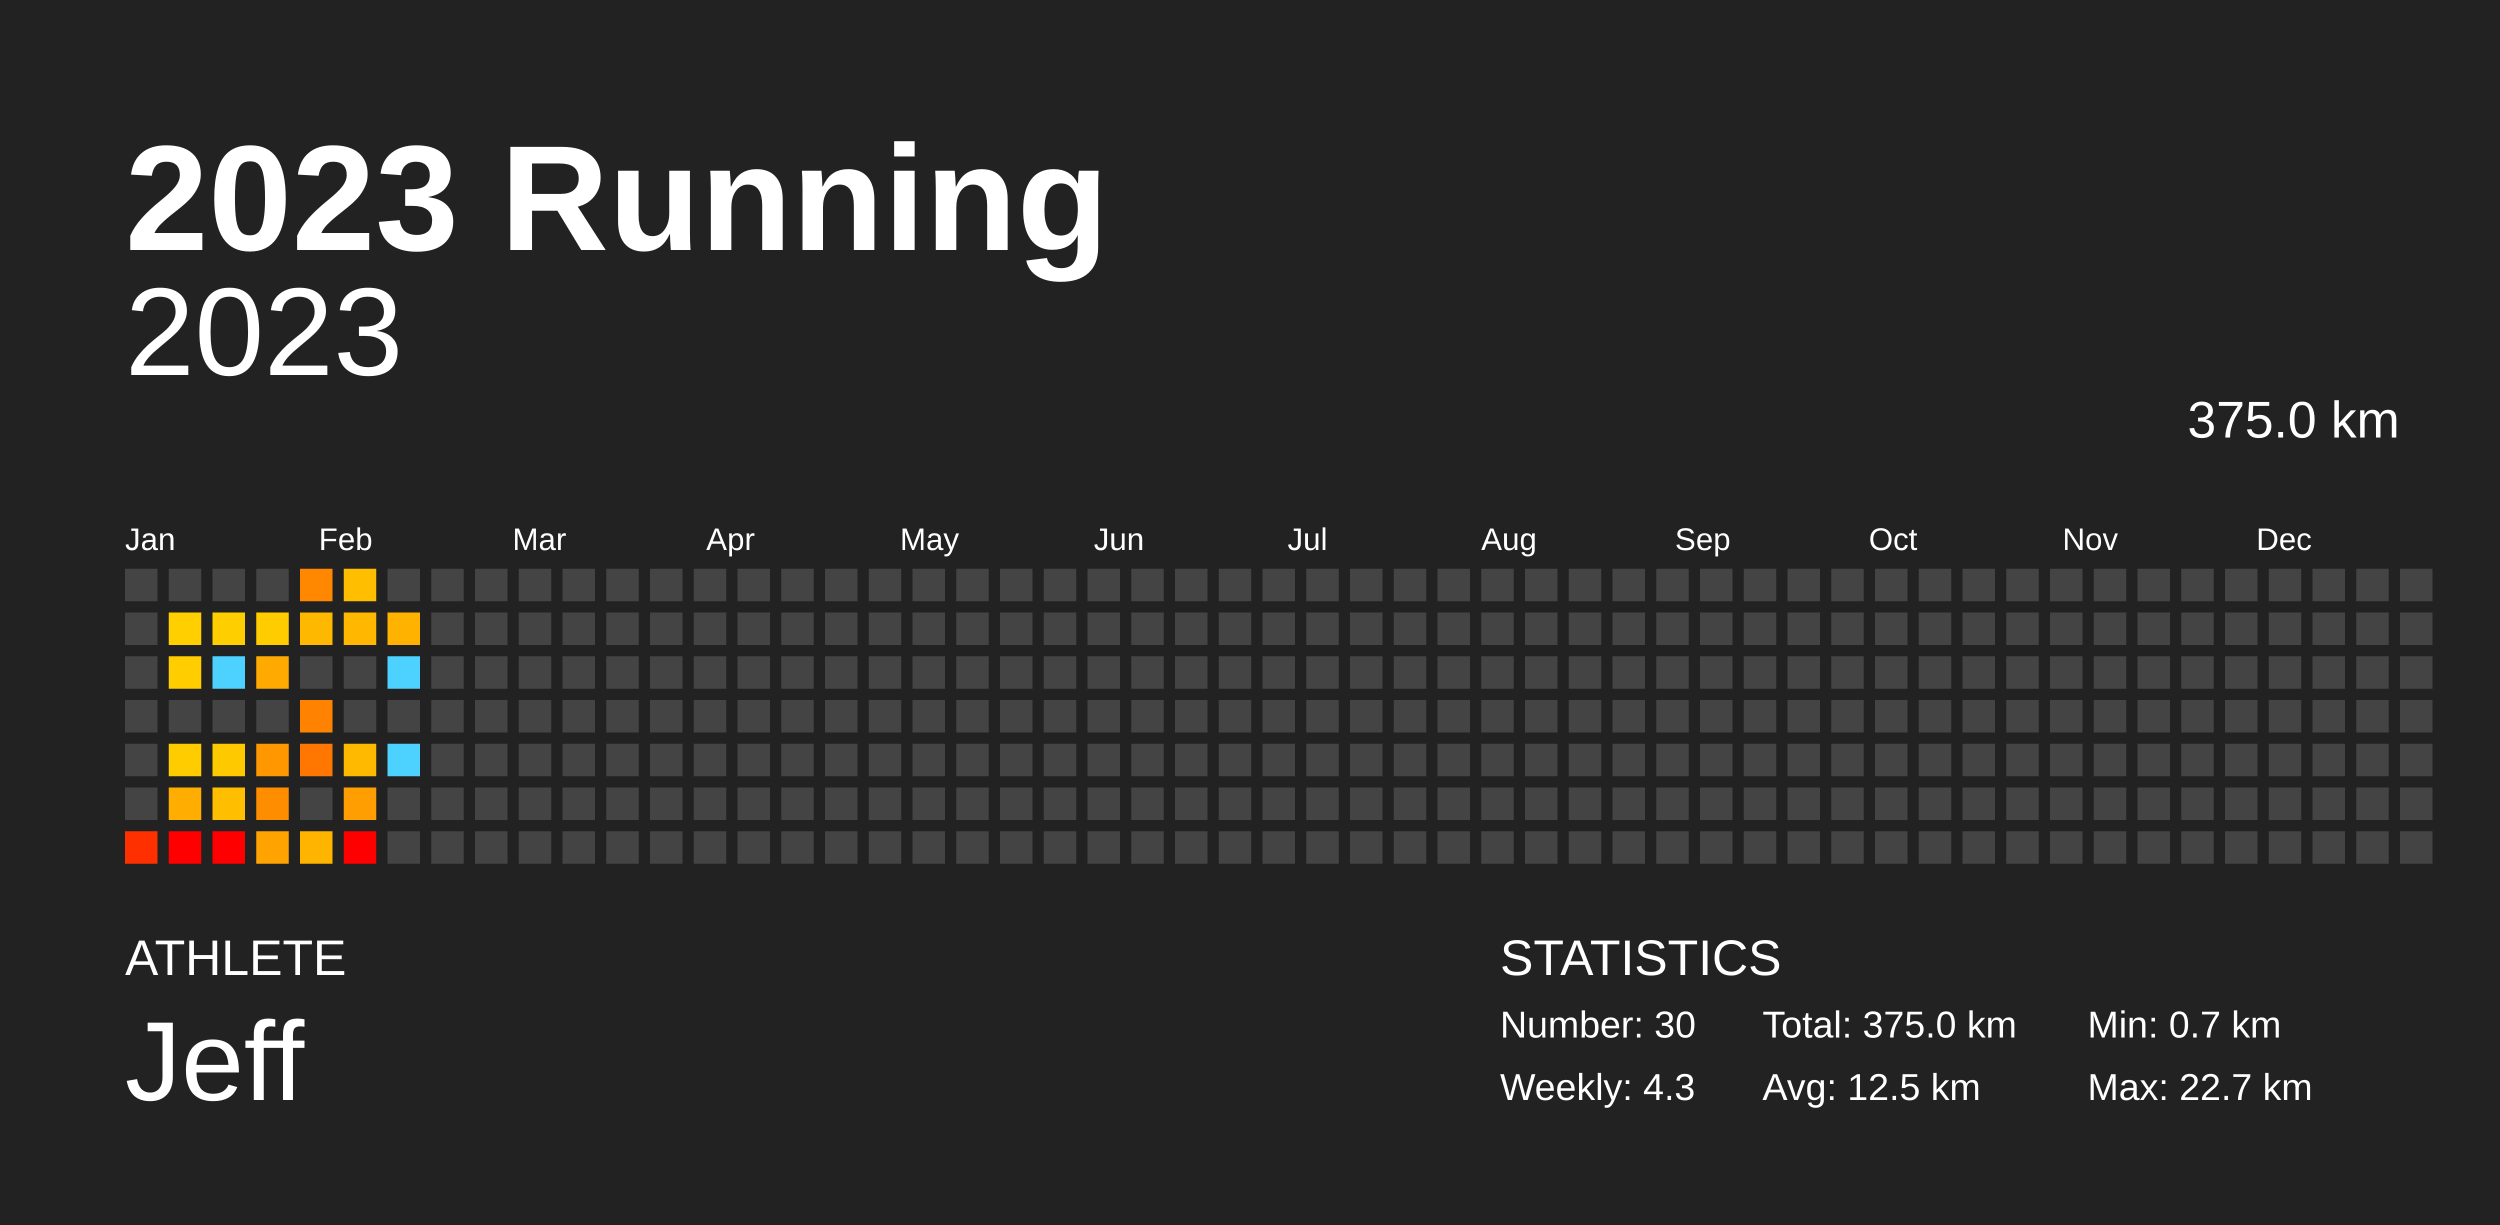
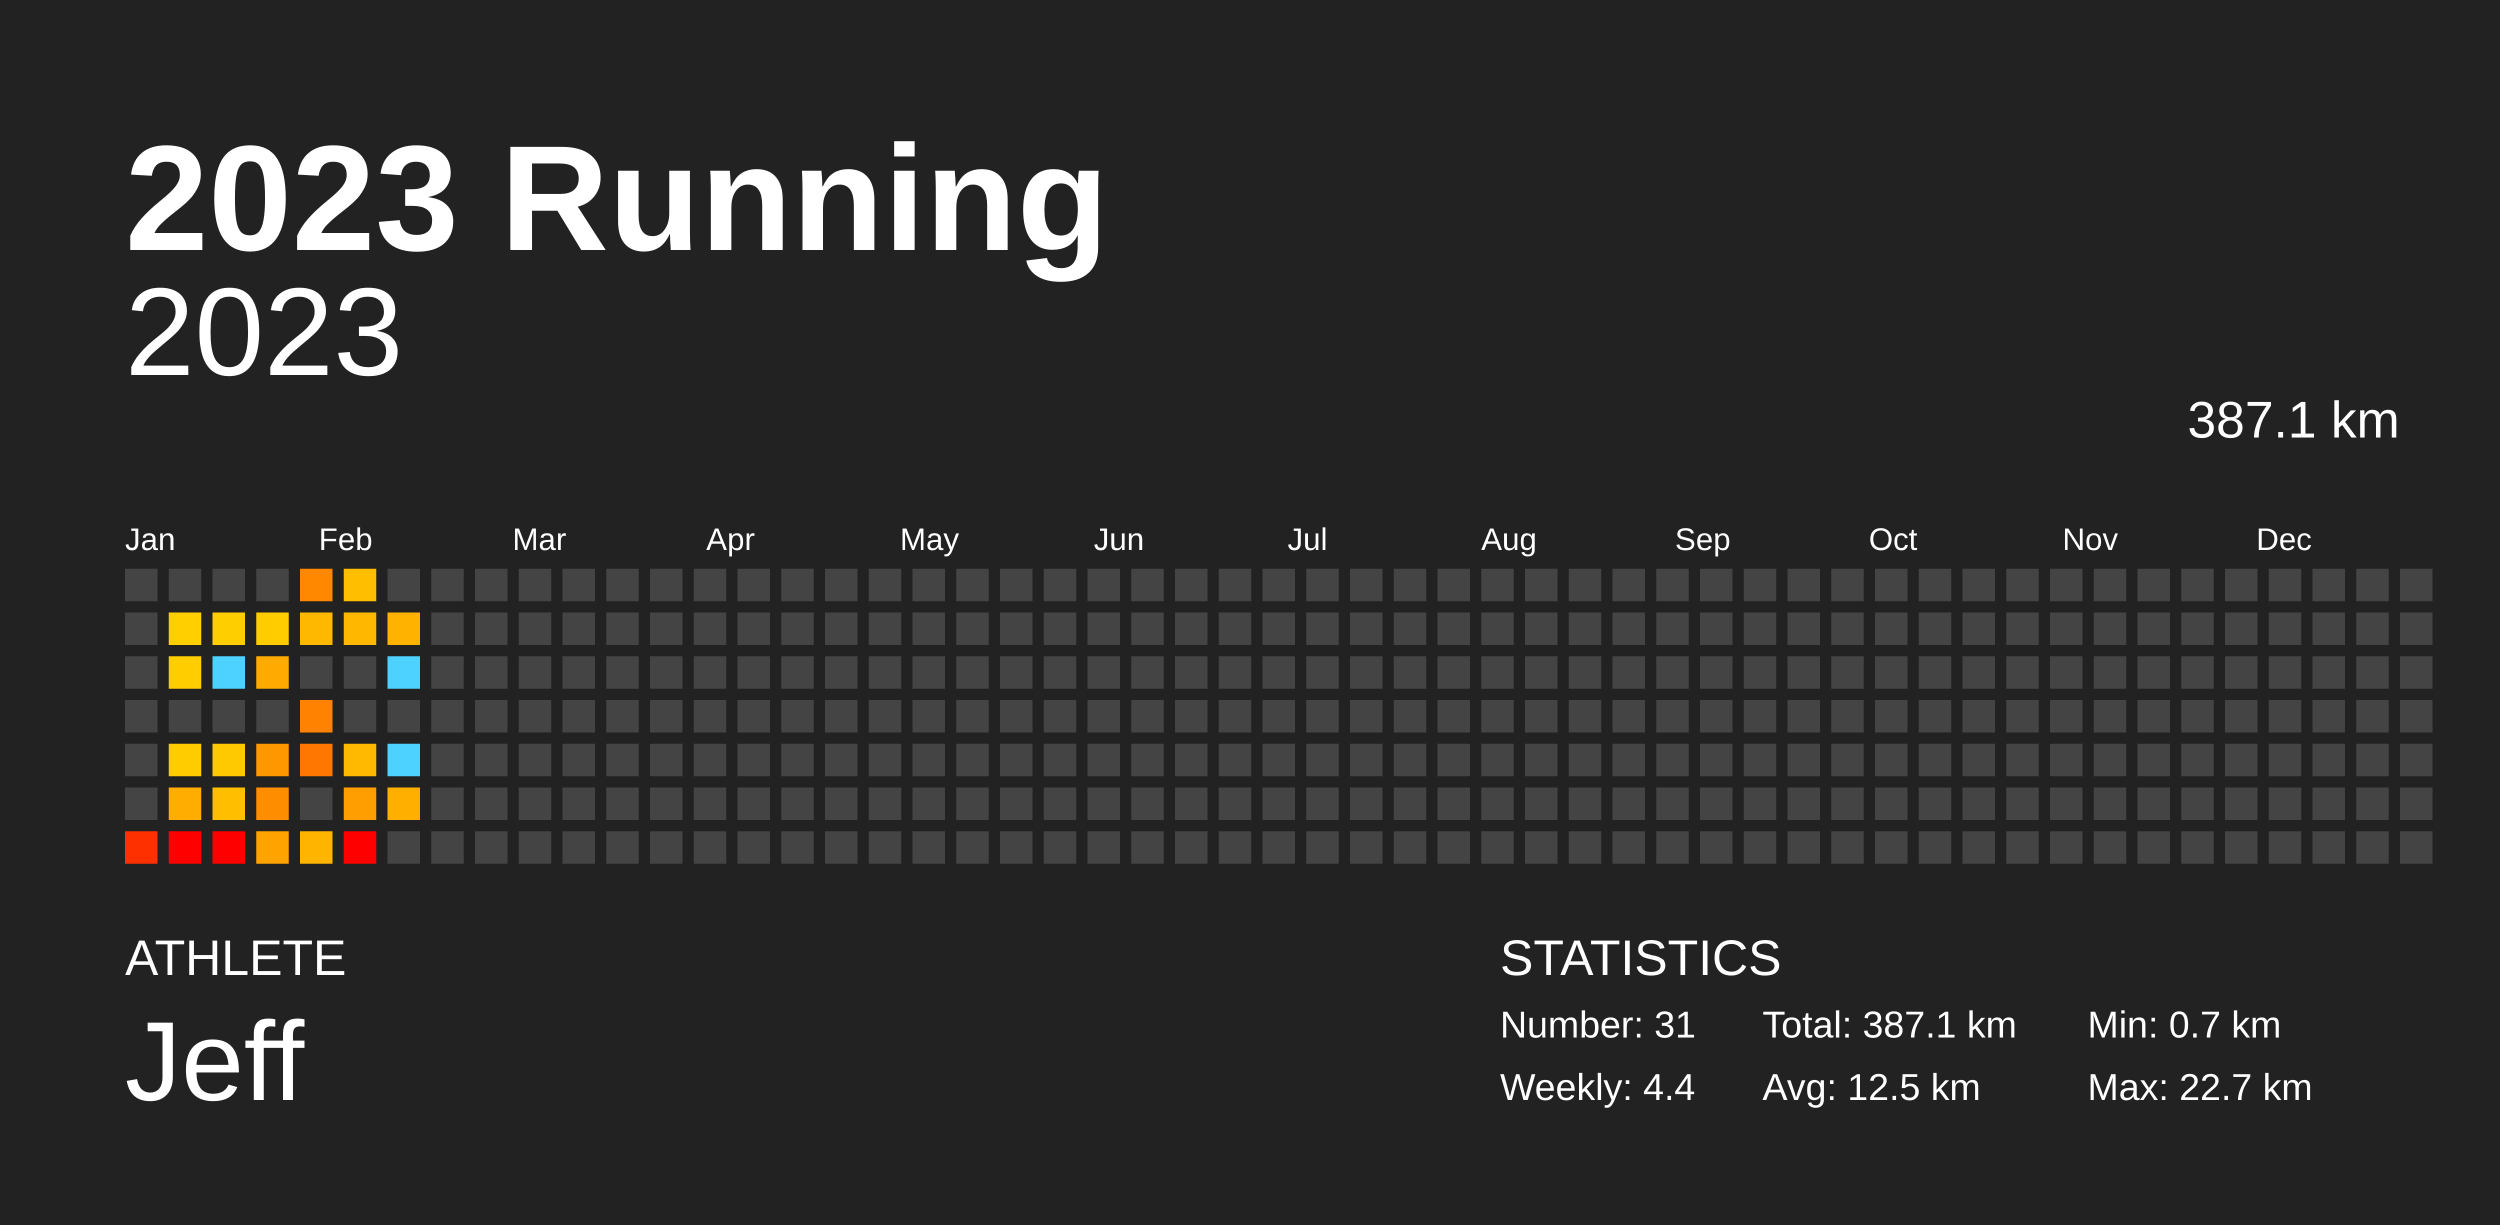
<svg xmlns="http://www.w3.org/2000/svg" baseProfile="full" height="98mm" version="1.1" viewBox="0,0,200,98" width="200mm">
  <defs />
  <rect fill="#222222" height="98" width="200" x="0" y="0" />
  <text fill="#FFFFFF" style="font-size:12px; font-family:Arial; font-weight:bold;" x="10" y="20">2023 Running</text>
  <text fill="#FFFFFF" style="font-size:4px; font-family:Arial" x="10" y="78">ATHLETE</text>
  <text fill="#FFFFFF" style="font-size:9px; font-family:Arial" x="10" y="88">Jeff</text>
  <text fill="#FFFFFF" style="font-size:4px; font-family:Arial" x="120" y="78">STATISTICS</text>
-   <text fill="#FFFFFF" style="font-size:3px; font-family:Arial" x="120" y="83">Number: 30</text>
-   <text fill="#FFFFFF" style="font-size:3px; font-family:Arial" x="120" y="88">Weekly: 4.3</text>
-   <text fill="#FFFFFF" style="font-size:3px; font-family:Arial" x="141" y="83">Total: 375.0 km</text>
+   <text fill="#FFFFFF" style="font-size:3px; font-family:Arial" x="120" y="83">Number: 31</text>
+   <text fill="#FFFFFF" style="font-size:3px; font-family:Arial" x="120" y="88">Weekly: 4.4</text>
+   <text fill="#FFFFFF" style="font-size:3px; font-family:Arial" x="141" y="83">Total: 387.1 km</text>
  <text fill="#FFFFFF" style="font-size:3px; font-family:Arial" x="141" y="88">Avg: 12.5 km</text>
  <text fill="#FFFFFF" style="font-size:3px; font-family:Arial" x="167" y="83">Min: 0.7 km</text>
  <text fill="#FFFFFF" style="font-size:3px; font-family:Arial" x="167" y="88">Max: 22.7 km</text>
  <text alignment-baseline="hanging" fill="#FFFFFF" style="font-size:10.0px; font-family:Arial;" x="10" y="30">2023</text>
-   <text alignment-baseline="hanging" fill="#FFFFFF" style="font-size:4.125px; font-family:Arial;" x="175" y="35">375.0 km</text>
+   <text alignment-baseline="hanging" fill="#FFFFFF" style="font-size:4.125px; font-family:Arial;" x="175" y="35">387.1 km</text>
  <text fill="#FFFFFF" style="font-size:2.5px; font-family:Arial" x="10.0" y="44">Jan</text>
  <text fill="#FFFFFF" style="font-size:2.5px; font-family:Arial" x="25.5" y="44">Feb</text>
  <text fill="#FFFFFF" style="font-size:2.5px; font-family:Arial" x="41.0" y="44">Mar</text>
  <text fill="#FFFFFF" style="font-size:2.5px; font-family:Arial" x="56.5" y="44">Apr</text>
  <text fill="#FFFFFF" style="font-size:2.5px; font-family:Arial" x="72.0" y="44">May</text>
  <text fill="#FFFFFF" style="font-size:2.5px; font-family:Arial" x="87.5" y="44">Jun</text>
  <text fill="#FFFFFF" style="font-size:2.5px; font-family:Arial" x="103.0" y="44">Jul</text>
  <text fill="#FFFFFF" style="font-size:2.5px; font-family:Arial" x="118.5" y="44">Aug</text>
  <text fill="#FFFFFF" style="font-size:2.5px; font-family:Arial" x="134.0" y="44">Sep</text>
  <text fill="#FFFFFF" style="font-size:2.5px; font-family:Arial" x="149.5" y="44">Oct</text>
  <text fill="#FFFFFF" style="font-size:2.5px; font-family:Arial" x="165.0" y="44">Nov</text>
  <text fill="#FFFFFF" style="font-size:2.5px; font-family:Arial" x="180.5" y="44">Dec</text>
  <rect fill="#444444" height="2.6" width="2.6" x="10.0" y="45.5" />
  <rect fill="#444444" height="2.6" width="2.6" x="10.0" y="49.0" />
  <rect fill="#444444" height="2.6" width="2.6" x="10.0" y="52.5" />
  <rect fill="#444444" height="2.6" width="2.6" x="10.0" y="56.0" />
  <rect fill="#444444" height="2.6" width="2.6" x="10.0" y="59.5" />
  <rect fill="#444444" height="2.6" width="2.6" x="10.0" y="63.0" />
  <rect fill="#ff3000" height="2.6" width="2.6" x="10.0" y="66.5" />
  <rect fill="#444444" height="2.6" width="2.6" x="13.5" y="45.5" />
  <rect fill="#ffcf00" height="2.6" width="2.6" x="13.5" y="49.0" />
  <rect fill="#ffcd00" height="2.6" width="2.6" x="13.5" y="52.5" />
  <rect fill="#444444" height="2.6" width="2.6" x="13.5" y="56.0" />
  <rect fill="#ffcc00" height="2.6" width="2.6" x="13.5" y="59.5" />
  <rect fill="#ffad00" height="2.6" width="2.6" x="13.5" y="63.0" />
  <rect fill="red" height="2.6" width="2.6" x="13.5" y="66.5" />
  <rect fill="#444444" height="2.6" width="2.6" x="17.0" y="45.5" />
  <rect fill="#ffce00" height="2.6" width="2.6" x="17.0" y="49.0" />
  <rect fill="#4dd2ff" height="2.6" width="2.6" x="17.0" y="52.5" />
  <rect fill="#444444" height="2.6" width="2.6" x="17.0" y="56.0" />
  <rect fill="#ffc900" height="2.6" width="2.6" x="17.0" y="59.5" />
  <rect fill="#ffbe00" height="2.6" width="2.6" x="17.0" y="63.0" />
  <rect fill="red" height="2.6" width="2.6" x="17.0" y="66.5" />
  <rect fill="#444444" height="2.6" width="2.6" x="20.5" y="45.5" />
  <rect fill="#ffcc00" height="2.6" width="2.6" x="20.5" y="49.0" />
  <rect fill="#ffaa00" height="2.6" width="2.6" x="20.5" y="52.5" />
  <rect fill="#444444" height="2.6" width="2.6" x="20.5" y="56.0" />
  <rect fill="#ff9800" height="2.6" width="2.6" x="20.5" y="59.5" />
  <rect fill="#ff8d00" height="2.6" width="2.6" x="20.5" y="63.0" />
  <rect fill="#ffa300" height="2.6" width="2.6" x="20.5" y="66.5" />
  <rect fill="#ff8800" height="2.6" width="2.6" x="24.0" y="45.5" />
  <rect fill="#ffb800" height="2.6" width="2.6" x="24.0" y="49.0" />
  <rect fill="#444444" height="2.6" width="2.6" x="24.0" y="52.5" />
  <rect fill="#ff8300" height="2.6" width="2.6" x="24.0" y="56.0" />
  <rect fill="#ff7600" height="2.6" width="2.6" x="24.0" y="59.5" />
  <rect fill="#444444" height="2.6" width="2.6" x="24.0" y="63.0" />
  <rect fill="#ffb400" height="2.6" width="2.6" x="24.0" y="66.5" />
  <rect fill="#ffbe00" height="2.6" width="2.6" x="27.5" y="45.5" />
  <rect fill="#ffb700" height="2.6" width="2.6" x="27.5" y="49.0" />
  <rect fill="#444444" height="2.6" width="2.6" x="27.5" y="52.5" />
  <rect fill="#444444" height="2.6" width="2.6" x="27.5" y="56.0" />
  <rect fill="#ffba00" height="2.6" width="2.6" x="27.5" y="59.5" />
  <rect fill="#ff9e00" height="2.6" width="2.6" x="27.5" y="63.0" />
  <rect fill="red" height="2.6" width="2.6" x="27.5" y="66.5" />
  <rect fill="#444444" height="2.6" width="2.6" x="31.0" y="45.5" />
  <rect fill="#ffb300" height="2.6" width="2.6" x="31.0" y="49.0" />
  <rect fill="#4dd2ff" height="2.6" width="2.6" x="31.0" y="52.5" />
  <rect fill="#444444" height="2.6" width="2.6" x="31.0" y="56.0" />
  <rect fill="#4dd2ff" height="2.6" width="2.6" x="31.0" y="59.5" />
-   <rect fill="#444444" height="2.6" width="2.6" x="31.0" y="63.0" />
+   <rect fill="#ffaf00" height="2.6" width="2.6" x="31.0" y="63.0" />
  <rect fill="#444444" height="2.6" width="2.6" x="31.0" y="66.5" />
  <rect fill="#444444" height="2.6" width="2.6" x="34.5" y="45.5" />
  <rect fill="#444444" height="2.6" width="2.6" x="34.5" y="49.0" />
  <rect fill="#444444" height="2.6" width="2.6" x="34.5" y="52.5" />
  <rect fill="#444444" height="2.6" width="2.6" x="34.5" y="56.0" />
  <rect fill="#444444" height="2.6" width="2.6" x="34.5" y="59.5" />
  <rect fill="#444444" height="2.6" width="2.6" x="34.5" y="63.0" />
  <rect fill="#444444" height="2.6" width="2.6" x="34.5" y="66.5" />
  <rect fill="#444444" height="2.6" width="2.6" x="38.0" y="45.5" />
  <rect fill="#444444" height="2.6" width="2.6" x="38.0" y="49.0" />
  <rect fill="#444444" height="2.6" width="2.6" x="38.0" y="52.5" />
  <rect fill="#444444" height="2.6" width="2.6" x="38.0" y="56.0" />
  <rect fill="#444444" height="2.6" width="2.6" x="38.0" y="59.5" />
  <rect fill="#444444" height="2.6" width="2.6" x="38.0" y="63.0" />
  <rect fill="#444444" height="2.6" width="2.6" x="38.0" y="66.5" />
  <rect fill="#444444" height="2.6" width="2.6" x="41.5" y="45.5" />
  <rect fill="#444444" height="2.6" width="2.6" x="41.5" y="49.0" />
  <rect fill="#444444" height="2.6" width="2.6" x="41.5" y="52.5" />
  <rect fill="#444444" height="2.6" width="2.6" x="41.5" y="56.0" />
  <rect fill="#444444" height="2.6" width="2.6" x="41.5" y="59.5" />
  <rect fill="#444444" height="2.6" width="2.6" x="41.5" y="63.0" />
  <rect fill="#444444" height="2.6" width="2.6" x="41.5" y="66.5" />
  <rect fill="#444444" height="2.6" width="2.6" x="45.0" y="45.5" />
  <rect fill="#444444" height="2.6" width="2.6" x="45.0" y="49.0" />
  <rect fill="#444444" height="2.6" width="2.6" x="45.0" y="52.5" />
  <rect fill="#444444" height="2.6" width="2.6" x="45.0" y="56.0" />
  <rect fill="#444444" height="2.6" width="2.6" x="45.0" y="59.5" />
  <rect fill="#444444" height="2.6" width="2.6" x="45.0" y="63.0" />
  <rect fill="#444444" height="2.6" width="2.6" x="45.0" y="66.5" />
  <rect fill="#444444" height="2.6" width="2.6" x="48.5" y="45.5" />
  <rect fill="#444444" height="2.6" width="2.6" x="48.5" y="49.0" />
  <rect fill="#444444" height="2.6" width="2.6" x="48.5" y="52.5" />
  <rect fill="#444444" height="2.6" width="2.6" x="48.5" y="56.0" />
  <rect fill="#444444" height="2.6" width="2.6" x="48.5" y="59.5" />
  <rect fill="#444444" height="2.6" width="2.6" x="48.5" y="63.0" />
  <rect fill="#444444" height="2.6" width="2.6" x="48.5" y="66.5" />
  <rect fill="#444444" height="2.6" width="2.6" x="52.0" y="45.5" />
  <rect fill="#444444" height="2.6" width="2.6" x="52.0" y="49.0" />
  <rect fill="#444444" height="2.6" width="2.6" x="52.0" y="52.5" />
  <rect fill="#444444" height="2.6" width="2.6" x="52.0" y="56.0" />
  <rect fill="#444444" height="2.6" width="2.6" x="52.0" y="59.5" />
  <rect fill="#444444" height="2.6" width="2.6" x="52.0" y="63.0" />
  <rect fill="#444444" height="2.6" width="2.6" x="52.0" y="66.5" />
  <rect fill="#444444" height="2.6" width="2.6" x="55.5" y="45.5" />
  <rect fill="#444444" height="2.6" width="2.6" x="55.5" y="49.0" />
  <rect fill="#444444" height="2.6" width="2.6" x="55.5" y="52.5" />
  <rect fill="#444444" height="2.6" width="2.6" x="55.5" y="56.0" />
  <rect fill="#444444" height="2.6" width="2.6" x="55.5" y="59.5" />
  <rect fill="#444444" height="2.6" width="2.6" x="55.5" y="63.0" />
  <rect fill="#444444" height="2.6" width="2.6" x="55.5" y="66.5" />
  <rect fill="#444444" height="2.6" width="2.6" x="59.0" y="45.5" />
  <rect fill="#444444" height="2.6" width="2.6" x="59.0" y="49.0" />
  <rect fill="#444444" height="2.6" width="2.6" x="59.0" y="52.5" />
  <rect fill="#444444" height="2.6" width="2.6" x="59.0" y="56.0" />
  <rect fill="#444444" height="2.6" width="2.6" x="59.0" y="59.5" />
  <rect fill="#444444" height="2.6" width="2.6" x="59.0" y="63.0" />
  <rect fill="#444444" height="2.6" width="2.6" x="59.0" y="66.5" />
  <rect fill="#444444" height="2.6" width="2.6" x="62.5" y="45.5" />
  <rect fill="#444444" height="2.6" width="2.6" x="62.5" y="49.0" />
  <rect fill="#444444" height="2.6" width="2.6" x="62.5" y="52.5" />
  <rect fill="#444444" height="2.6" width="2.6" x="62.5" y="56.0" />
  <rect fill="#444444" height="2.6" width="2.6" x="62.5" y="59.5" />
  <rect fill="#444444" height="2.6" width="2.6" x="62.5" y="63.0" />
  <rect fill="#444444" height="2.6" width="2.6" x="62.5" y="66.5" />
  <rect fill="#444444" height="2.6" width="2.6" x="66.0" y="45.5" />
  <rect fill="#444444" height="2.6" width="2.6" x="66.0" y="49.0" />
  <rect fill="#444444" height="2.6" width="2.6" x="66.0" y="52.5" />
  <rect fill="#444444" height="2.6" width="2.6" x="66.0" y="56.0" />
  <rect fill="#444444" height="2.6" width="2.6" x="66.0" y="59.5" />
  <rect fill="#444444" height="2.6" width="2.6" x="66.0" y="63.0" />
  <rect fill="#444444" height="2.6" width="2.6" x="66.0" y="66.5" />
  <rect fill="#444444" height="2.6" width="2.6" x="69.5" y="45.5" />
  <rect fill="#444444" height="2.6" width="2.6" x="69.5" y="49.0" />
  <rect fill="#444444" height="2.6" width="2.6" x="69.5" y="52.5" />
  <rect fill="#444444" height="2.6" width="2.6" x="69.5" y="56.0" />
  <rect fill="#444444" height="2.6" width="2.6" x="69.5" y="59.5" />
  <rect fill="#444444" height="2.6" width="2.6" x="69.5" y="63.0" />
  <rect fill="#444444" height="2.6" width="2.6" x="69.5" y="66.5" />
  <rect fill="#444444" height="2.6" width="2.6" x="73.0" y="45.5" />
  <rect fill="#444444" height="2.6" width="2.6" x="73.0" y="49.0" />
  <rect fill="#444444" height="2.6" width="2.6" x="73.0" y="52.5" />
  <rect fill="#444444" height="2.6" width="2.6" x="73.0" y="56.0" />
  <rect fill="#444444" height="2.6" width="2.6" x="73.0" y="59.5" />
  <rect fill="#444444" height="2.6" width="2.6" x="73.0" y="63.0" />
  <rect fill="#444444" height="2.6" width="2.6" x="73.0" y="66.5" />
  <rect fill="#444444" height="2.6" width="2.6" x="76.5" y="45.5" />
  <rect fill="#444444" height="2.6" width="2.6" x="76.5" y="49.0" />
  <rect fill="#444444" height="2.6" width="2.6" x="76.5" y="52.5" />
  <rect fill="#444444" height="2.6" width="2.6" x="76.5" y="56.0" />
  <rect fill="#444444" height="2.6" width="2.6" x="76.5" y="59.5" />
  <rect fill="#444444" height="2.6" width="2.6" x="76.5" y="63.0" />
  <rect fill="#444444" height="2.6" width="2.6" x="76.5" y="66.5" />
  <rect fill="#444444" height="2.6" width="2.6" x="80.0" y="45.5" />
  <rect fill="#444444" height="2.6" width="2.6" x="80.0" y="49.0" />
  <rect fill="#444444" height="2.6" width="2.6" x="80.0" y="52.5" />
  <rect fill="#444444" height="2.6" width="2.6" x="80.0" y="56.0" />
  <rect fill="#444444" height="2.6" width="2.6" x="80.0" y="59.5" />
  <rect fill="#444444" height="2.6" width="2.6" x="80.0" y="63.0" />
  <rect fill="#444444" height="2.6" width="2.6" x="80.0" y="66.5" />
  <rect fill="#444444" height="2.6" width="2.6" x="83.5" y="45.5" />
  <rect fill="#444444" height="2.6" width="2.6" x="83.5" y="49.0" />
  <rect fill="#444444" height="2.6" width="2.6" x="83.5" y="52.5" />
  <rect fill="#444444" height="2.6" width="2.6" x="83.5" y="56.0" />
  <rect fill="#444444" height="2.6" width="2.6" x="83.5" y="59.5" />
  <rect fill="#444444" height="2.6" width="2.6" x="83.5" y="63.0" />
  <rect fill="#444444" height="2.6" width="2.6" x="83.5" y="66.5" />
  <rect fill="#444444" height="2.6" width="2.6" x="87.0" y="45.5" />
  <rect fill="#444444" height="2.6" width="2.6" x="87.0" y="49.0" />
  <rect fill="#444444" height="2.6" width="2.6" x="87.0" y="52.5" />
  <rect fill="#444444" height="2.6" width="2.6" x="87.0" y="56.0" />
  <rect fill="#444444" height="2.6" width="2.6" x="87.0" y="59.5" />
  <rect fill="#444444" height="2.6" width="2.6" x="87.0" y="63.0" />
  <rect fill="#444444" height="2.6" width="2.6" x="87.0" y="66.5" />
  <rect fill="#444444" height="2.6" width="2.6" x="90.5" y="45.5" />
  <rect fill="#444444" height="2.6" width="2.6" x="90.5" y="49.0" />
  <rect fill="#444444" height="2.6" width="2.6" x="90.5" y="52.5" />
  <rect fill="#444444" height="2.6" width="2.6" x="90.5" y="56.0" />
  <rect fill="#444444" height="2.6" width="2.6" x="90.5" y="59.5" />
  <rect fill="#444444" height="2.6" width="2.6" x="90.5" y="63.0" />
  <rect fill="#444444" height="2.6" width="2.6" x="90.5" y="66.5" />
  <rect fill="#444444" height="2.6" width="2.6" x="94.0" y="45.5" />
  <rect fill="#444444" height="2.6" width="2.6" x="94.0" y="49.0" />
  <rect fill="#444444" height="2.6" width="2.6" x="94.0" y="52.5" />
  <rect fill="#444444" height="2.6" width="2.6" x="94.0" y="56.0" />
  <rect fill="#444444" height="2.6" width="2.6" x="94.0" y="59.5" />
  <rect fill="#444444" height="2.6" width="2.6" x="94.0" y="63.0" />
  <rect fill="#444444" height="2.6" width="2.6" x="94.0" y="66.5" />
  <rect fill="#444444" height="2.6" width="2.6" x="97.5" y="45.5" />
  <rect fill="#444444" height="2.6" width="2.6" x="97.5" y="49.0" />
  <rect fill="#444444" height="2.6" width="2.6" x="97.5" y="52.5" />
  <rect fill="#444444" height="2.6" width="2.6" x="97.5" y="56.0" />
  <rect fill="#444444" height="2.6" width="2.6" x="97.5" y="59.5" />
  <rect fill="#444444" height="2.6" width="2.6" x="97.5" y="63.0" />
  <rect fill="#444444" height="2.6" width="2.6" x="97.5" y="66.5" />
  <rect fill="#444444" height="2.6" width="2.6" x="101.0" y="45.5" />
  <rect fill="#444444" height="2.6" width="2.6" x="101.0" y="49.0" />
  <rect fill="#444444" height="2.6" width="2.6" x="101.0" y="52.5" />
  <rect fill="#444444" height="2.6" width="2.6" x="101.0" y="56.0" />
  <rect fill="#444444" height="2.6" width="2.6" x="101.0" y="59.5" />
  <rect fill="#444444" height="2.6" width="2.6" x="101.0" y="63.0" />
  <rect fill="#444444" height="2.6" width="2.6" x="101.0" y="66.5" />
  <rect fill="#444444" height="2.6" width="2.6" x="104.5" y="45.5" />
  <rect fill="#444444" height="2.6" width="2.6" x="104.5" y="49.0" />
  <rect fill="#444444" height="2.6" width="2.6" x="104.5" y="52.5" />
  <rect fill="#444444" height="2.6" width="2.6" x="104.5" y="56.0" />
  <rect fill="#444444" height="2.6" width="2.6" x="104.5" y="59.5" />
  <rect fill="#444444" height="2.6" width="2.6" x="104.5" y="63.0" />
  <rect fill="#444444" height="2.6" width="2.6" x="104.5" y="66.5" />
  <rect fill="#444444" height="2.6" width="2.6" x="108.0" y="45.5" />
  <rect fill="#444444" height="2.6" width="2.6" x="108.0" y="49.0" />
  <rect fill="#444444" height="2.6" width="2.6" x="108.0" y="52.5" />
  <rect fill="#444444" height="2.6" width="2.6" x="108.0" y="56.0" />
  <rect fill="#444444" height="2.6" width="2.6" x="108.0" y="59.5" />
  <rect fill="#444444" height="2.6" width="2.6" x="108.0" y="63.0" />
  <rect fill="#444444" height="2.6" width="2.6" x="108.0" y="66.5" />
  <rect fill="#444444" height="2.6" width="2.6" x="111.5" y="45.5" />
  <rect fill="#444444" height="2.6" width="2.6" x="111.5" y="49.0" />
  <rect fill="#444444" height="2.6" width="2.6" x="111.5" y="52.5" />
  <rect fill="#444444" height="2.6" width="2.6" x="111.5" y="56.0" />
  <rect fill="#444444" height="2.6" width="2.6" x="111.5" y="59.5" />
  <rect fill="#444444" height="2.6" width="2.6" x="111.5" y="63.0" />
  <rect fill="#444444" height="2.6" width="2.6" x="111.5" y="66.5" />
  <rect fill="#444444" height="2.6" width="2.6" x="115.0" y="45.5" />
  <rect fill="#444444" height="2.6" width="2.6" x="115.0" y="49.0" />
  <rect fill="#444444" height="2.6" width="2.6" x="115.0" y="52.5" />
  <rect fill="#444444" height="2.6" width="2.6" x="115.0" y="56.0" />
  <rect fill="#444444" height="2.6" width="2.6" x="115.0" y="59.5" />
  <rect fill="#444444" height="2.6" width="2.6" x="115.0" y="63.0" />
  <rect fill="#444444" height="2.6" width="2.6" x="115.0" y="66.5" />
  <rect fill="#444444" height="2.6" width="2.6" x="118.5" y="45.5" />
  <rect fill="#444444" height="2.6" width="2.6" x="118.5" y="49.0" />
  <rect fill="#444444" height="2.6" width="2.6" x="118.5" y="52.5" />
  <rect fill="#444444" height="2.6" width="2.6" x="118.5" y="56.0" />
  <rect fill="#444444" height="2.6" width="2.6" x="118.5" y="59.5" />
  <rect fill="#444444" height="2.6" width="2.6" x="118.5" y="63.0" />
  <rect fill="#444444" height="2.6" width="2.6" x="118.5" y="66.5" />
  <rect fill="#444444" height="2.6" width="2.6" x="122.0" y="45.5" />
  <rect fill="#444444" height="2.6" width="2.6" x="122.0" y="49.0" />
  <rect fill="#444444" height="2.6" width="2.6" x="122.0" y="52.5" />
  <rect fill="#444444" height="2.6" width="2.6" x="122.0" y="56.0" />
  <rect fill="#444444" height="2.6" width="2.6" x="122.0" y="59.5" />
  <rect fill="#444444" height="2.6" width="2.6" x="122.0" y="63.0" />
  <rect fill="#444444" height="2.6" width="2.6" x="122.0" y="66.5" />
  <rect fill="#444444" height="2.6" width="2.6" x="125.5" y="45.5" />
  <rect fill="#444444" height="2.6" width="2.6" x="125.5" y="49.0" />
  <rect fill="#444444" height="2.6" width="2.6" x="125.5" y="52.5" />
  <rect fill="#444444" height="2.6" width="2.6" x="125.5" y="56.0" />
  <rect fill="#444444" height="2.6" width="2.6" x="125.5" y="59.5" />
  <rect fill="#444444" height="2.6" width="2.6" x="125.5" y="63.0" />
  <rect fill="#444444" height="2.6" width="2.6" x="125.5" y="66.5" />
  <rect fill="#444444" height="2.6" width="2.6" x="129.0" y="45.5" />
  <rect fill="#444444" height="2.6" width="2.6" x="129.0" y="49.0" />
  <rect fill="#444444" height="2.6" width="2.6" x="129.0" y="52.5" />
  <rect fill="#444444" height="2.6" width="2.6" x="129.0" y="56.0" />
  <rect fill="#444444" height="2.6" width="2.6" x="129.0" y="59.5" />
  <rect fill="#444444" height="2.6" width="2.6" x="129.0" y="63.0" />
  <rect fill="#444444" height="2.6" width="2.6" x="129.0" y="66.5" />
  <rect fill="#444444" height="2.6" width="2.6" x="132.5" y="45.5" />
  <rect fill="#444444" height="2.6" width="2.6" x="132.5" y="49.0" />
  <rect fill="#444444" height="2.6" width="2.6" x="132.5" y="52.5" />
  <rect fill="#444444" height="2.6" width="2.6" x="132.5" y="56.0" />
  <rect fill="#444444" height="2.6" width="2.6" x="132.5" y="59.5" />
  <rect fill="#444444" height="2.6" width="2.6" x="132.5" y="63.0" />
  <rect fill="#444444" height="2.6" width="2.6" x="132.5" y="66.5" />
  <rect fill="#444444" height="2.6" width="2.6" x="136.0" y="45.5" />
  <rect fill="#444444" height="2.6" width="2.6" x="136.0" y="49.0" />
  <rect fill="#444444" height="2.6" width="2.6" x="136.0" y="52.5" />
  <rect fill="#444444" height="2.6" width="2.6" x="136.0" y="56.0" />
  <rect fill="#444444" height="2.6" width="2.6" x="136.0" y="59.5" />
  <rect fill="#444444" height="2.6" width="2.6" x="136.0" y="63.0" />
  <rect fill="#444444" height="2.6" width="2.6" x="136.0" y="66.5" />
  <rect fill="#444444" height="2.6" width="2.6" x="139.5" y="45.5" />
  <rect fill="#444444" height="2.6" width="2.6" x="139.5" y="49.0" />
  <rect fill="#444444" height="2.6" width="2.6" x="139.5" y="52.5" />
  <rect fill="#444444" height="2.6" width="2.6" x="139.5" y="56.0" />
  <rect fill="#444444" height="2.6" width="2.6" x="139.5" y="59.5" />
  <rect fill="#444444" height="2.6" width="2.6" x="139.5" y="63.0" />
  <rect fill="#444444" height="2.6" width="2.6" x="139.5" y="66.5" />
  <rect fill="#444444" height="2.6" width="2.6" x="143.0" y="45.5" />
  <rect fill="#444444" height="2.6" width="2.6" x="143.0" y="49.0" />
  <rect fill="#444444" height="2.6" width="2.6" x="143.0" y="52.5" />
  <rect fill="#444444" height="2.6" width="2.6" x="143.0" y="56.0" />
  <rect fill="#444444" height="2.6" width="2.6" x="143.0" y="59.5" />
  <rect fill="#444444" height="2.6" width="2.6" x="143.0" y="63.0" />
  <rect fill="#444444" height="2.6" width="2.6" x="143.0" y="66.5" />
  <rect fill="#444444" height="2.6" width="2.6" x="146.5" y="45.5" />
  <rect fill="#444444" height="2.6" width="2.6" x="146.5" y="49.0" />
  <rect fill="#444444" height="2.6" width="2.6" x="146.5" y="52.5" />
  <rect fill="#444444" height="2.6" width="2.6" x="146.5" y="56.0" />
  <rect fill="#444444" height="2.6" width="2.6" x="146.5" y="59.5" />
  <rect fill="#444444" height="2.6" width="2.6" x="146.5" y="63.0" />
  <rect fill="#444444" height="2.6" width="2.6" x="146.5" y="66.5" />
  <rect fill="#444444" height="2.6" width="2.6" x="150.0" y="45.5" />
  <rect fill="#444444" height="2.6" width="2.6" x="150.0" y="49.0" />
  <rect fill="#444444" height="2.6" width="2.6" x="150.0" y="52.5" />
  <rect fill="#444444" height="2.6" width="2.6" x="150.0" y="56.0" />
  <rect fill="#444444" height="2.6" width="2.6" x="150.0" y="59.5" />
  <rect fill="#444444" height="2.6" width="2.6" x="150.0" y="63.0" />
  <rect fill="#444444" height="2.6" width="2.6" x="150.0" y="66.5" />
  <rect fill="#444444" height="2.6" width="2.6" x="153.5" y="45.5" />
  <rect fill="#444444" height="2.6" width="2.6" x="153.5" y="49.0" />
  <rect fill="#444444" height="2.6" width="2.6" x="153.5" y="52.5" />
  <rect fill="#444444" height="2.6" width="2.6" x="153.5" y="56.0" />
  <rect fill="#444444" height="2.6" width="2.6" x="153.5" y="59.5" />
  <rect fill="#444444" height="2.6" width="2.6" x="153.5" y="63.0" />
  <rect fill="#444444" height="2.6" width="2.6" x="153.5" y="66.5" />
  <rect fill="#444444" height="2.6" width="2.6" x="157.0" y="45.5" />
  <rect fill="#444444" height="2.6" width="2.6" x="157.0" y="49.0" />
  <rect fill="#444444" height="2.6" width="2.6" x="157.0" y="52.5" />
  <rect fill="#444444" height="2.6" width="2.6" x="157.0" y="56.0" />
  <rect fill="#444444" height="2.6" width="2.6" x="157.0" y="59.5" />
  <rect fill="#444444" height="2.6" width="2.6" x="157.0" y="63.0" />
  <rect fill="#444444" height="2.6" width="2.6" x="157.0" y="66.5" />
  <rect fill="#444444" height="2.6" width="2.6" x="160.5" y="45.5" />
  <rect fill="#444444" height="2.6" width="2.6" x="160.5" y="49.0" />
  <rect fill="#444444" height="2.6" width="2.6" x="160.5" y="52.5" />
  <rect fill="#444444" height="2.6" width="2.6" x="160.5" y="56.0" />
  <rect fill="#444444" height="2.6" width="2.6" x="160.5" y="59.5" />
  <rect fill="#444444" height="2.6" width="2.6" x="160.5" y="63.0" />
  <rect fill="#444444" height="2.6" width="2.6" x="160.5" y="66.5" />
  <rect fill="#444444" height="2.6" width="2.6" x="164.0" y="45.5" />
  <rect fill="#444444" height="2.6" width="2.6" x="164.0" y="49.0" />
  <rect fill="#444444" height="2.6" width="2.6" x="164.0" y="52.5" />
  <rect fill="#444444" height="2.6" width="2.6" x="164.0" y="56.0" />
  <rect fill="#444444" height="2.6" width="2.6" x="164.0" y="59.5" />
  <rect fill="#444444" height="2.6" width="2.6" x="164.0" y="63.0" />
  <rect fill="#444444" height="2.6" width="2.6" x="164.0" y="66.5" />
  <rect fill="#444444" height="2.6" width="2.6" x="167.5" y="45.5" />
  <rect fill="#444444" height="2.6" width="2.6" x="167.5" y="49.0" />
  <rect fill="#444444" height="2.6" width="2.6" x="167.5" y="52.5" />
  <rect fill="#444444" height="2.6" width="2.6" x="167.5" y="56.0" />
  <rect fill="#444444" height="2.6" width="2.6" x="167.5" y="59.5" />
  <rect fill="#444444" height="2.6" width="2.6" x="167.5" y="63.0" />
  <rect fill="#444444" height="2.6" width="2.6" x="167.5" y="66.5" />
  <rect fill="#444444" height="2.6" width="2.6" x="171.0" y="45.5" />
  <rect fill="#444444" height="2.6" width="2.6" x="171.0" y="49.0" />
  <rect fill="#444444" height="2.6" width="2.6" x="171.0" y="52.5" />
  <rect fill="#444444" height="2.6" width="2.6" x="171.0" y="56.0" />
  <rect fill="#444444" height="2.6" width="2.6" x="171.0" y="59.5" />
  <rect fill="#444444" height="2.6" width="2.6" x="171.0" y="63.0" />
  <rect fill="#444444" height="2.6" width="2.6" x="171.0" y="66.5" />
  <rect fill="#444444" height="2.6" width="2.6" x="174.5" y="45.5" />
  <rect fill="#444444" height="2.6" width="2.6" x="174.5" y="49.0" />
  <rect fill="#444444" height="2.6" width="2.6" x="174.5" y="52.5" />
  <rect fill="#444444" height="2.6" width="2.6" x="174.5" y="56.0" />
  <rect fill="#444444" height="2.6" width="2.6" x="174.5" y="59.5" />
  <rect fill="#444444" height="2.6" width="2.6" x="174.5" y="63.0" />
  <rect fill="#444444" height="2.6" width="2.6" x="174.5" y="66.5" />
  <rect fill="#444444" height="2.6" width="2.6" x="178.0" y="45.5" />
  <rect fill="#444444" height="2.6" width="2.6" x="178.0" y="49.0" />
  <rect fill="#444444" height="2.6" width="2.6" x="178.0" y="52.5" />
  <rect fill="#444444" height="2.6" width="2.6" x="178.0" y="56.0" />
  <rect fill="#444444" height="2.6" width="2.6" x="178.0" y="59.5" />
  <rect fill="#444444" height="2.6" width="2.6" x="178.0" y="63.0" />
  <rect fill="#444444" height="2.6" width="2.6" x="178.0" y="66.5" />
  <rect fill="#444444" height="2.6" width="2.6" x="181.5" y="45.5" />
  <rect fill="#444444" height="2.6" width="2.6" x="181.5" y="49.0" />
  <rect fill="#444444" height="2.6" width="2.6" x="181.5" y="52.5" />
  <rect fill="#444444" height="2.6" width="2.6" x="181.5" y="56.0" />
  <rect fill="#444444" height="2.6" width="2.6" x="181.5" y="59.5" />
  <rect fill="#444444" height="2.6" width="2.6" x="181.5" y="63.0" />
  <rect fill="#444444" height="2.6" width="2.6" x="181.5" y="66.5" />
  <rect fill="#444444" height="2.6" width="2.6" x="185.0" y="45.5" />
  <rect fill="#444444" height="2.6" width="2.6" x="185.0" y="49.0" />
  <rect fill="#444444" height="2.6" width="2.6" x="185.0" y="52.5" />
  <rect fill="#444444" height="2.6" width="2.6" x="185.0" y="56.0" />
  <rect fill="#444444" height="2.6" width="2.6" x="185.0" y="59.5" />
  <rect fill="#444444" height="2.6" width="2.6" x="185.0" y="63.0" />
  <rect fill="#444444" height="2.6" width="2.6" x="185.0" y="66.5" />
  <rect fill="#444444" height="2.6" width="2.6" x="188.5" y="45.5" />
  <rect fill="#444444" height="2.6" width="2.6" x="188.5" y="49.0" />
  <rect fill="#444444" height="2.6" width="2.6" x="188.5" y="52.5" />
  <rect fill="#444444" height="2.6" width="2.6" x="188.5" y="56.0" />
  <rect fill="#444444" height="2.6" width="2.6" x="188.5" y="59.5" />
  <rect fill="#444444" height="2.6" width="2.6" x="188.5" y="63.0" />
  <rect fill="#444444" height="2.6" width="2.6" x="188.5" y="66.5" />
  <rect fill="#444444" height="2.6" width="2.6" x="192.0" y="45.5" />
  <rect fill="#444444" height="2.6" width="2.6" x="192.0" y="49.0" />
  <rect fill="#444444" height="2.6" width="2.6" x="192.0" y="52.5" />
  <rect fill="#444444" height="2.6" width="2.6" x="192.0" y="56.0" />
  <rect fill="#444444" height="2.6" width="2.6" x="192.0" y="59.5" />
  <rect fill="#444444" height="2.6" width="2.6" x="192.0" y="63.0" />
  <rect fill="#444444" height="2.6" width="2.6" x="192.0" y="66.5" />
</svg>
